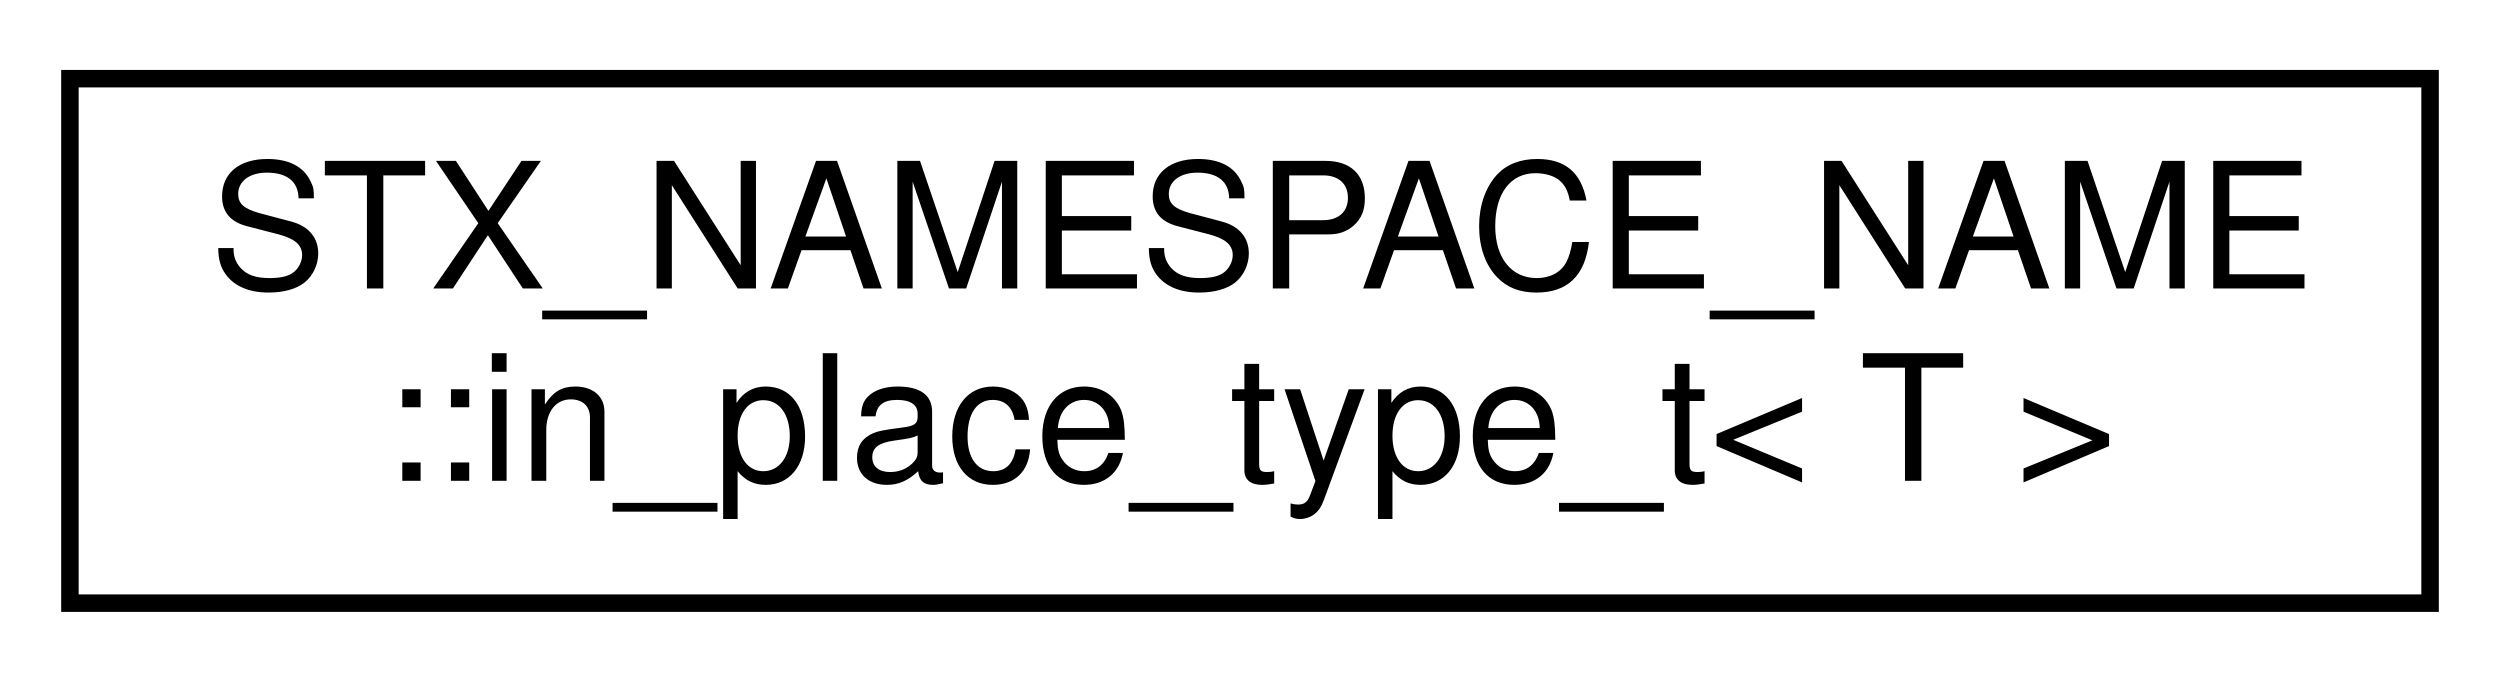
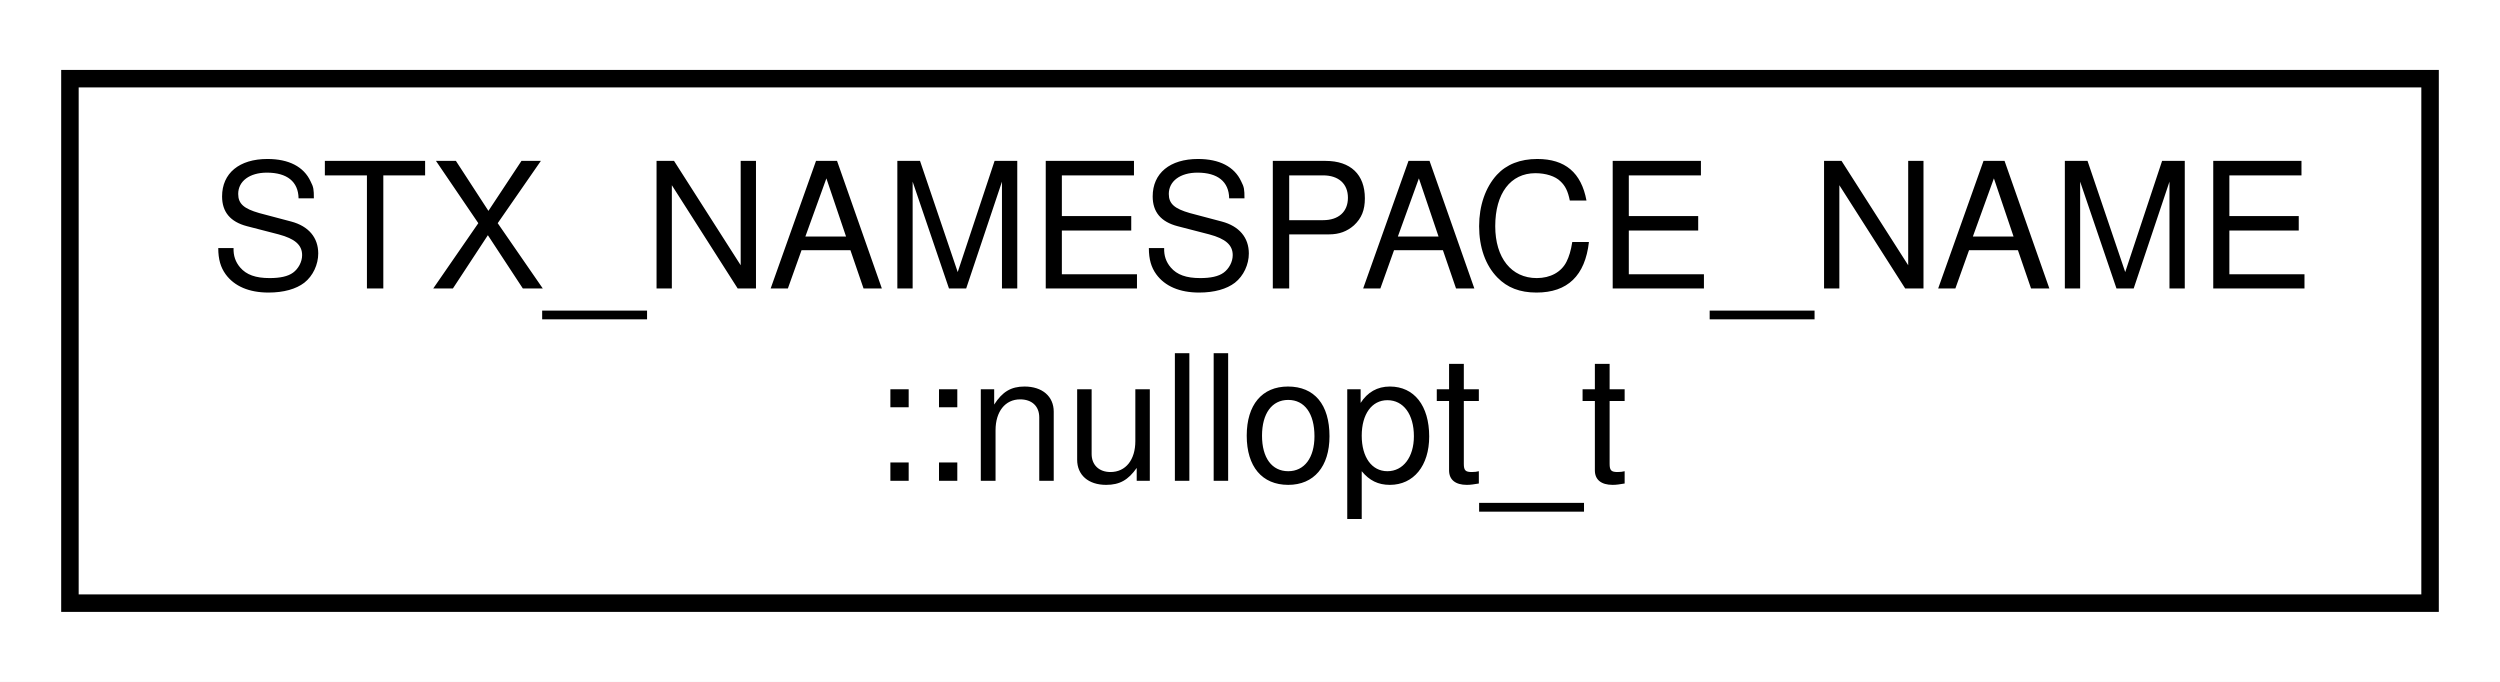
<svg xmlns="http://www.w3.org/2000/svg" xmlns:xlink="http://www.w3.org/1999/xlink" width="143pt" height="39pt" viewBox="0.00 0.00 143.00 39.00">
  <g id="graph0" class="graph" transform="scale(1 1) rotate(0) translate(4 35)">
    <polygon fill="white" stroke="transparent" points="-4,4 -4,-35 139,-35 139,4 -4,4" />
    <g id="node1" class="node">
      <g id="a_node1">
-         <a xlink:href="structSTX__NAMESPACE__NAME_1_1in__place__type__t.html" target="_top" xlink:title=" ">
+         <a xlink:href="structSTX__NAMESPACE__NAME_1_1nullopt__t.html" target="_top" xlink:title=" ">
          <polygon fill="white" stroke="black" points="0,-0.5 0,-30.5 135,-30.5 135,-0.5 0,-0.5" />
          <text text-anchor="start" x="8" y="-18.5" font-family="Helvetica,sans-Serif" font-size="10.00">STX_NAMESPACE_NAME</text>
-           <text text-anchor="middle" x="67.5" y="-7.5" font-family="Helvetica,sans-Serif" font-size="10.00">::in_place_type_t&lt; T &gt;</text>
+           <text text-anchor="middle" x="67.5" y="-7.5" font-family="Helvetica,sans-Serif" font-size="10.00">::nullopt_t</text>
        </a>
      </g>
    </g>
  </g>
</svg>
